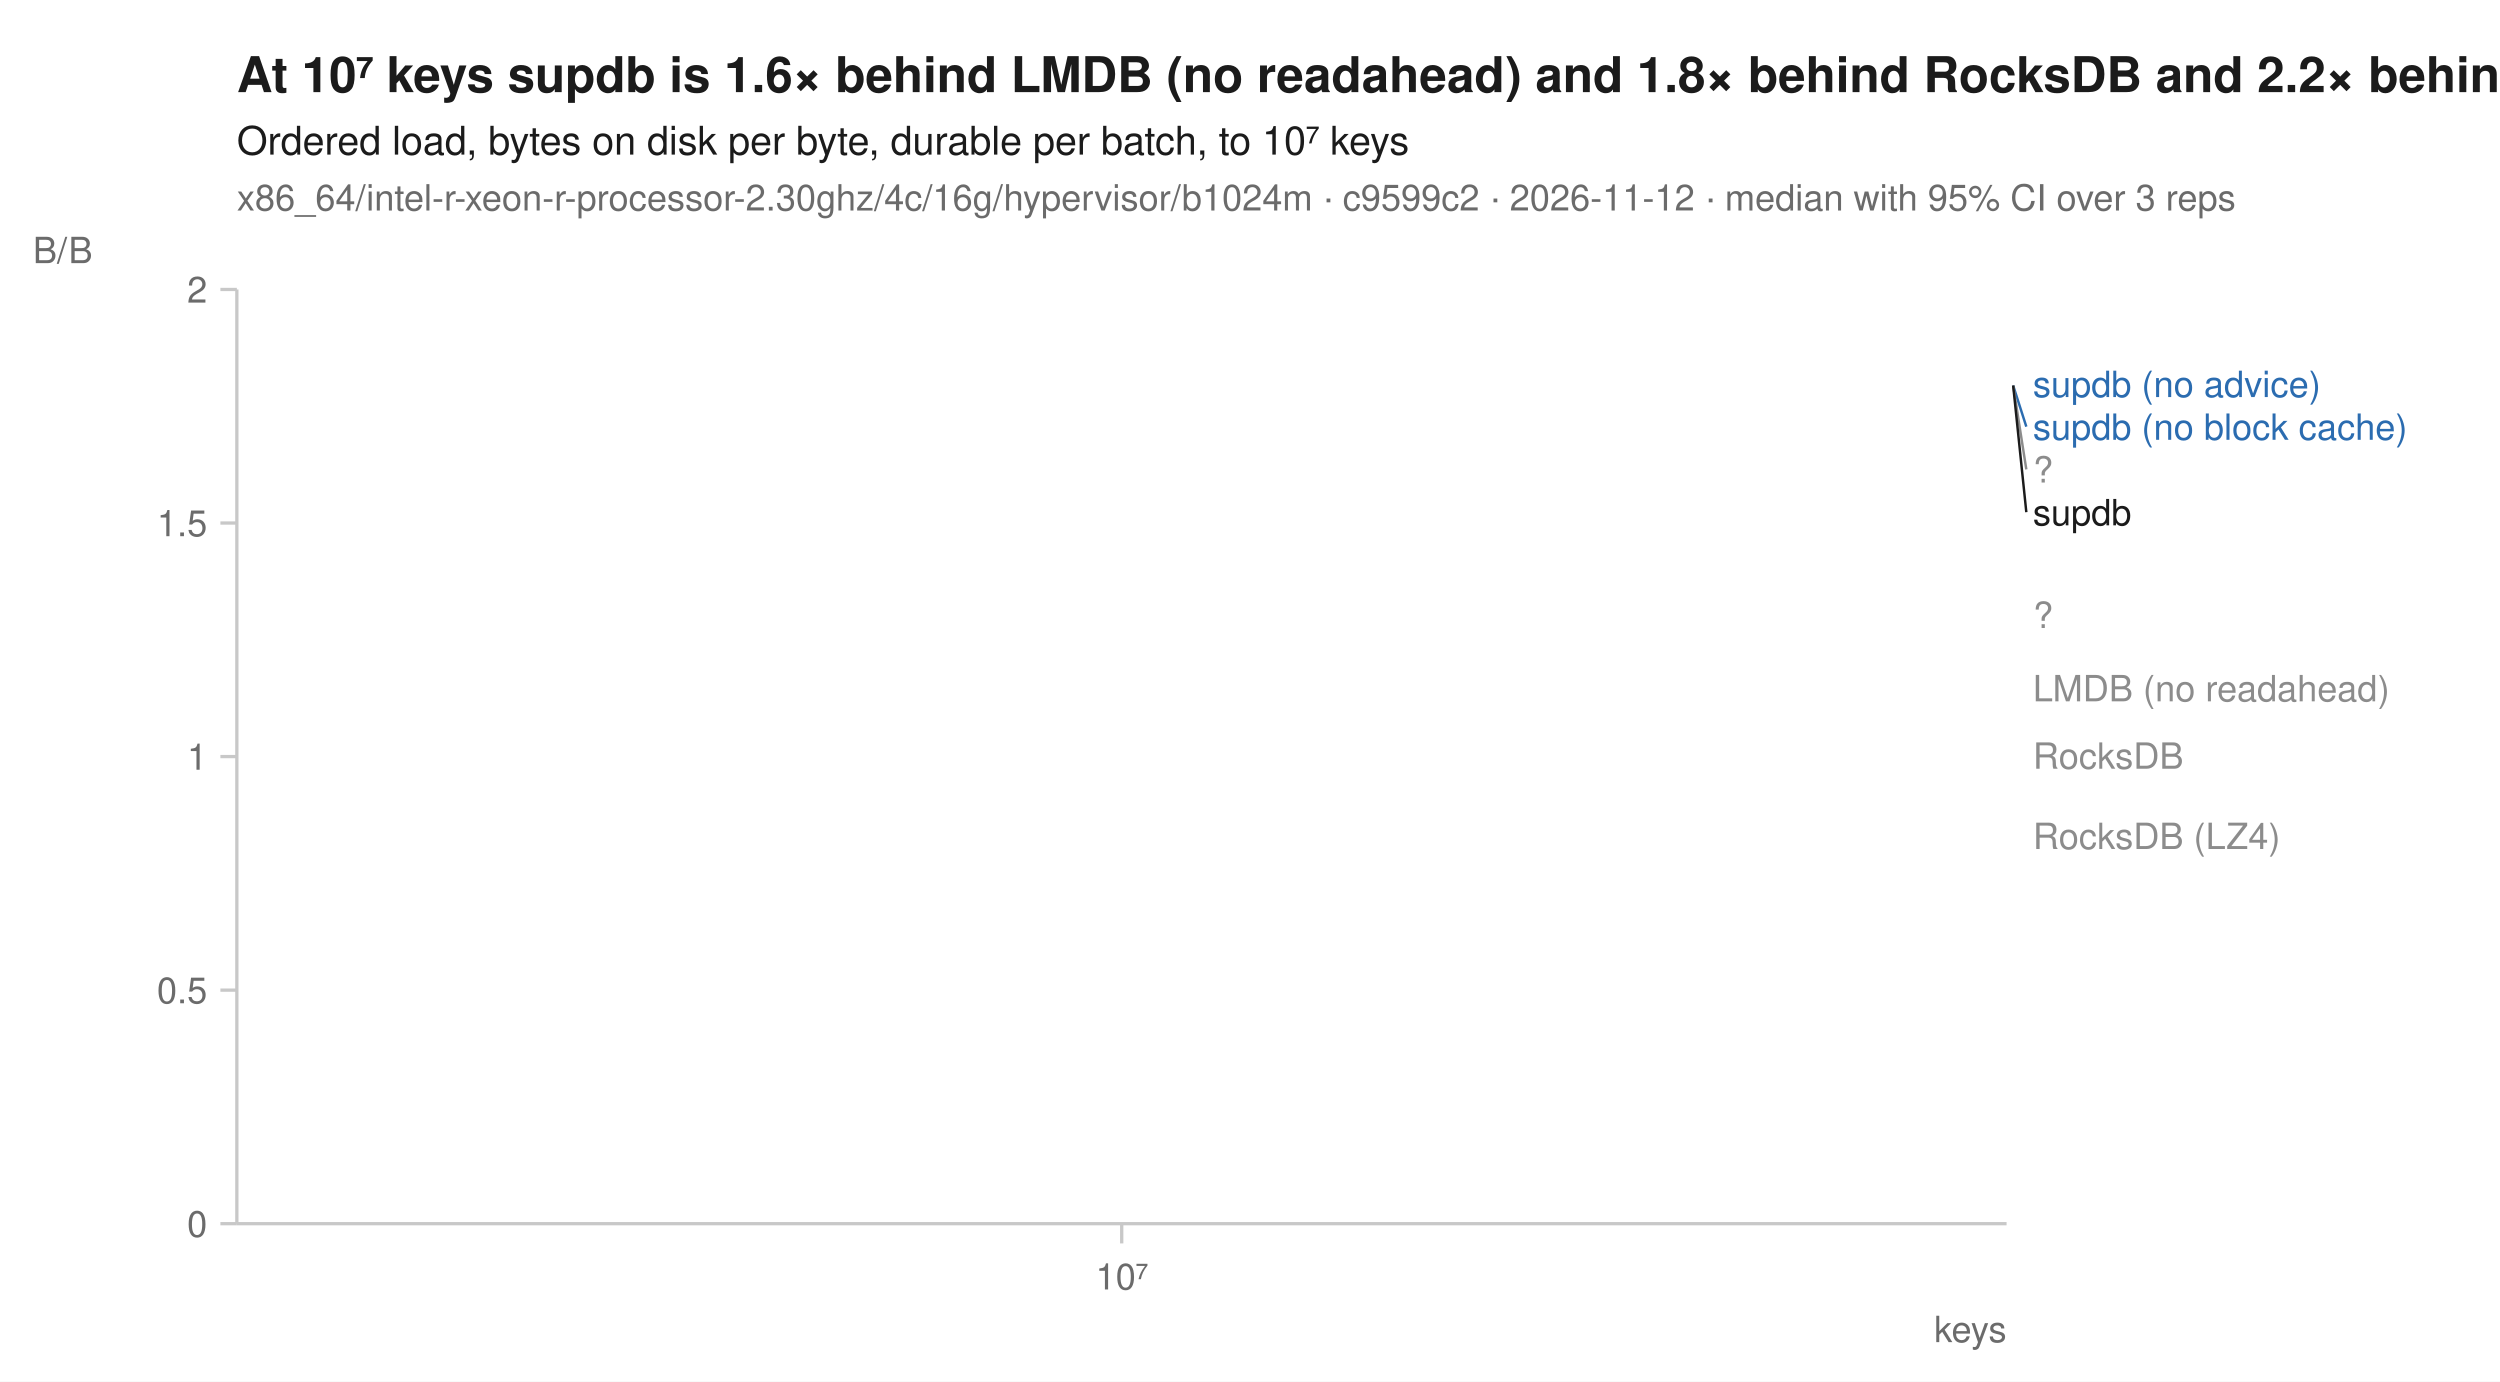
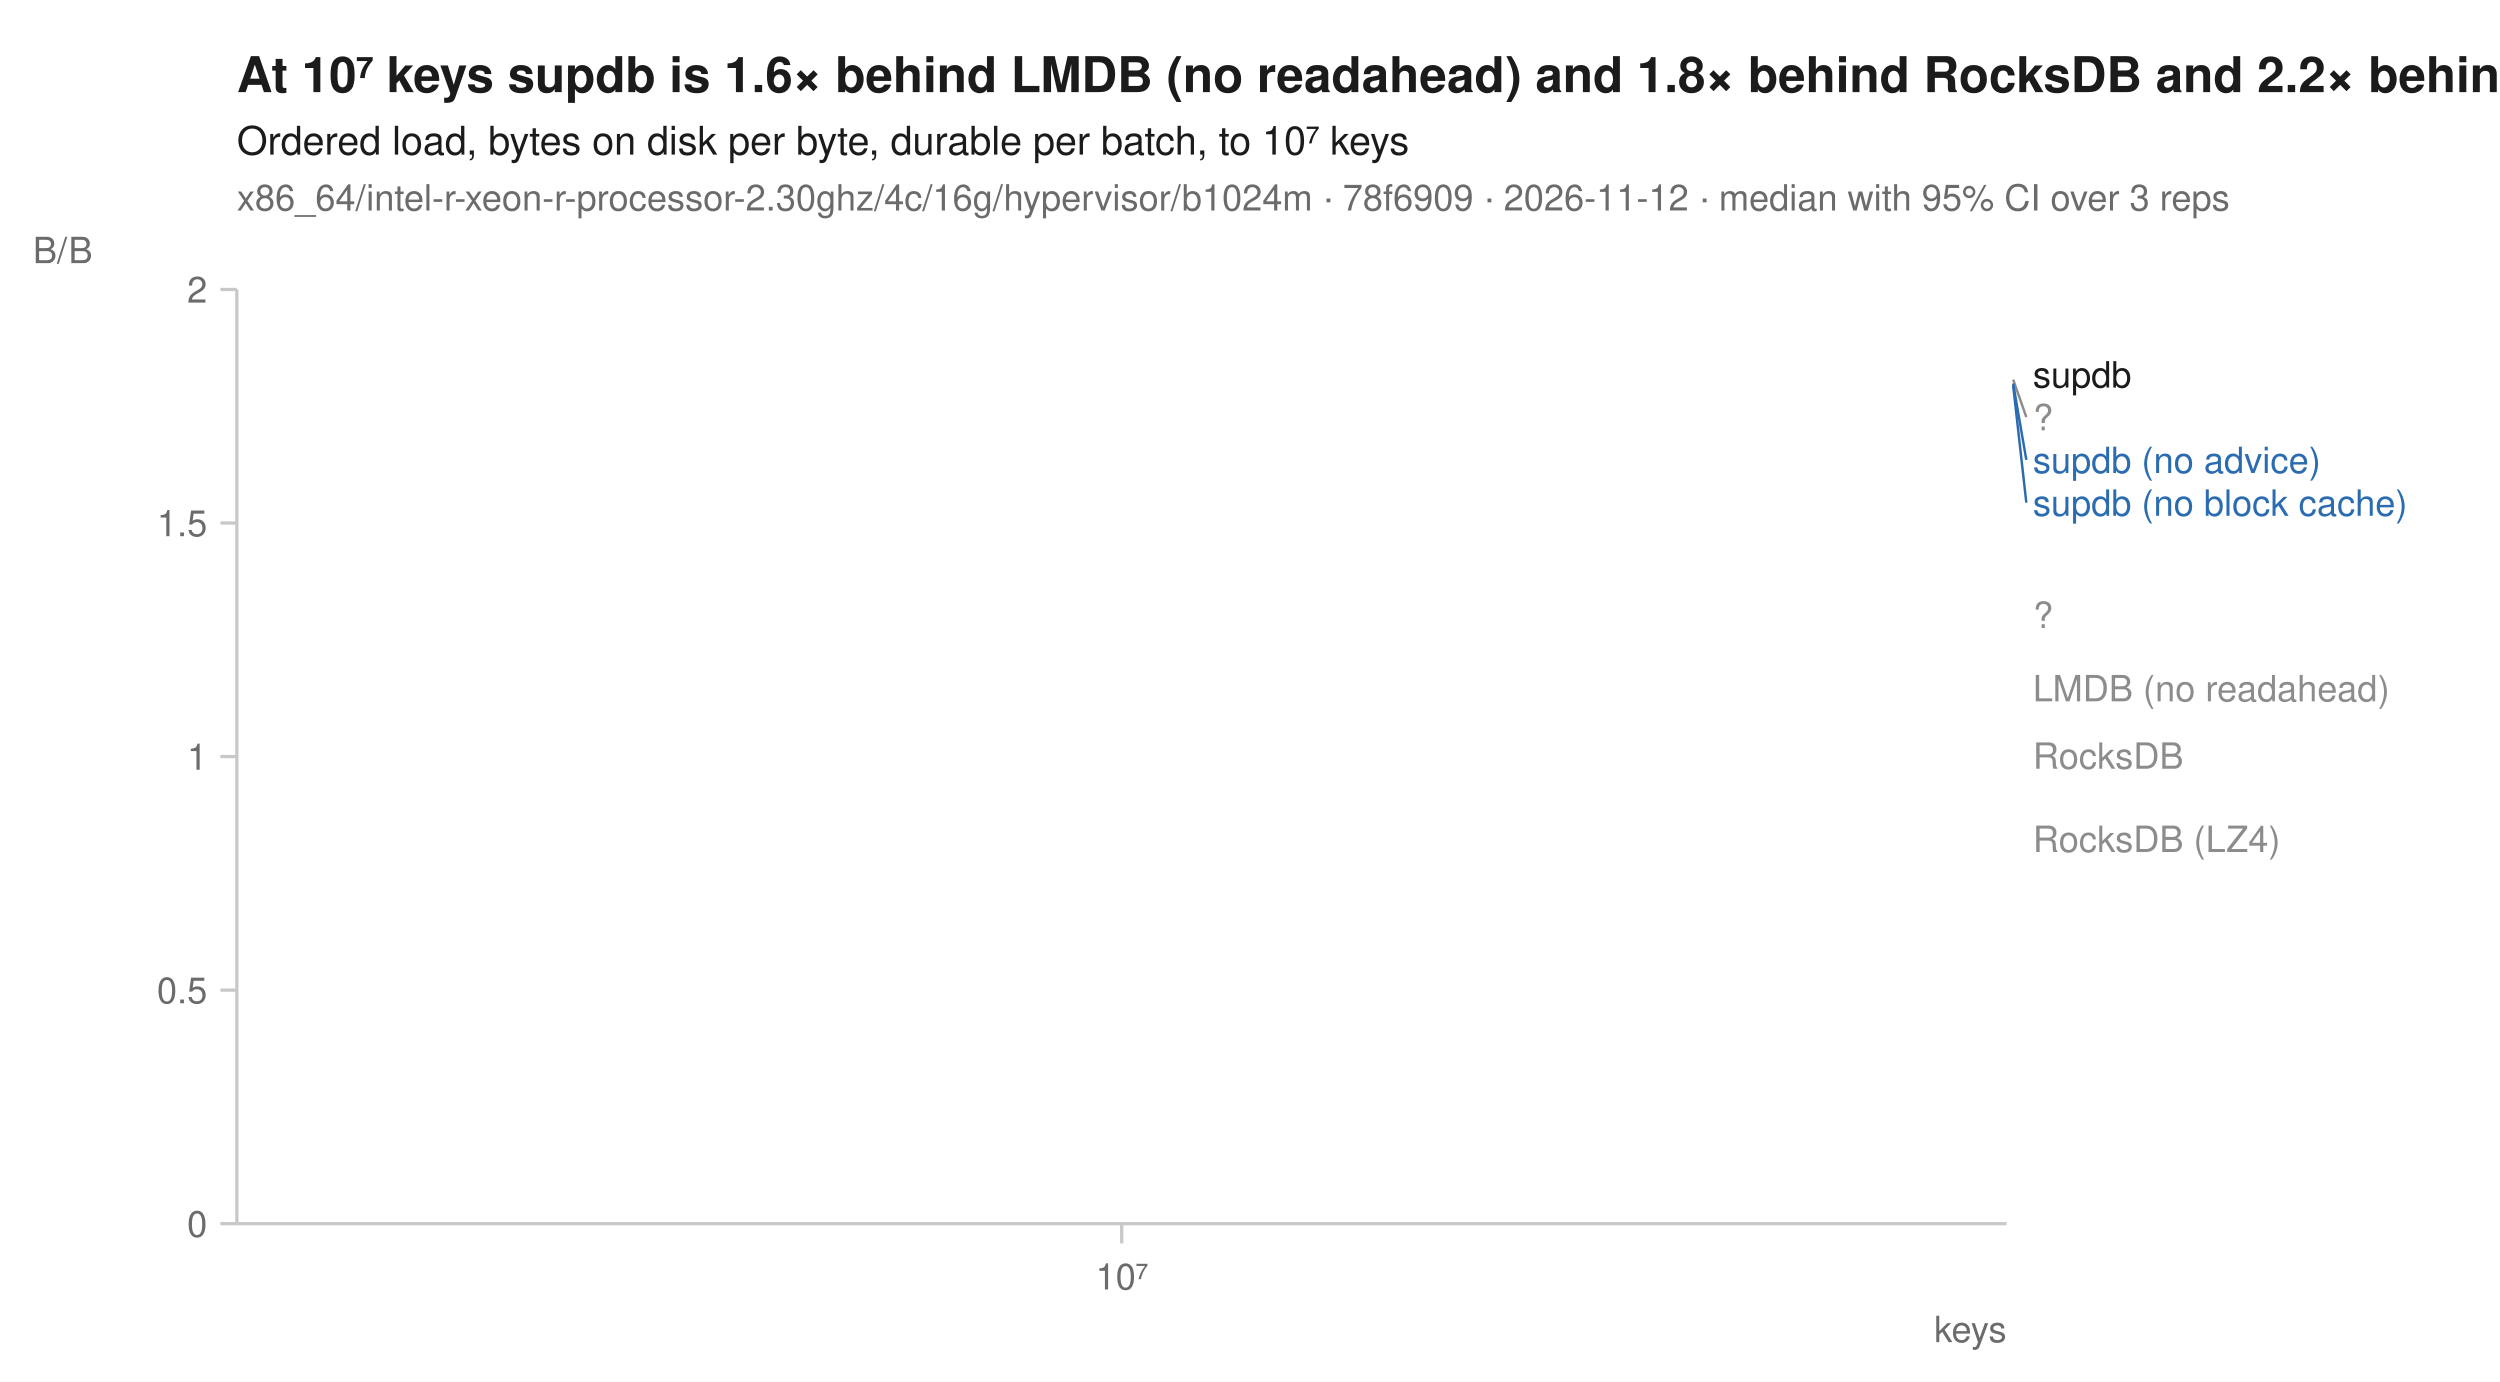
<svg xmlns="http://www.w3.org/2000/svg" width="760" height="420" viewBox="0 0 760 420" font-family="-apple-system, BlinkMacSystemFont, 'Segoe UI', Helvetica, Arial, sans-serif" fill="#1b1b1b">
  <rect width="760" height="420" fill="white" />
  <text x="72" y="28" font-size="15" font-weight="600">At 10⁷ keys supdb is 1.6× behind LMDB (no readahead) and 1.8× behind RocksDB and 2.2× behind RocksDB (LZ4)</text>
  <text x="72" y="47" font-size="12">Ordered load, bytes on disk per byte, durable per batch, to 10⁷ keys</text>
-   <text x="72" y="64" font-size="11" fill="#6b6b6b">x86_64/intel-r-xeon-r-processor-2.30ghz/4c/16g/hypervisor/b1024m · c9599c2 · 2026-11-12 · median with 95% CI over 3 reps</text>
+   <text x="72" y="64" font-size="11" fill="#6b6b6b">x86_64/intel-r-xeon-r-processor-2.30ghz/4c/16g/hypervisor/b1024m · 78f6909 · 2026-11-12 · median with 95% CI over 3 reps</text>
  <line x1="72" y1="372" x2="610" y2="372" stroke="#c8c8c8" stroke-width="1" />
  <line x1="72" y1="88" x2="72" y2="372" stroke="#c8c8c8" stroke-width="1" />
  <line x1="341.0" y1="372" x2="341.0" y2="378" stroke="#c8c8c8" stroke-width="1" />
  <text x="341.0" y="392" font-size="11" text-anchor="middle" fill="#6b6b6b">10⁷</text>
  <text x="610" y="408" font-size="11" text-anchor="end" fill="#6b6b6b">keys</text>
  <line x1="67" y1="372.0" x2="72" y2="372.0" stroke="#c8c8c8" stroke-width="1" />
  <text x="63" y="376.0" font-size="11" text-anchor="end" fill="#6b6b6b">0</text>
  <line x1="67" y1="301.0" x2="72" y2="301.0" stroke="#c8c8c8" stroke-width="1" />
  <text x="63" y="305.0" font-size="11" text-anchor="end" fill="#6b6b6b">0.5</text>
  <line x1="67" y1="230.0" x2="72" y2="230.0" stroke="#c8c8c8" stroke-width="1" />
  <text x="63" y="234.0" font-size="11" text-anchor="end" fill="#6b6b6b">1</text>
  <line x1="67" y1="159.0" x2="72" y2="159.0" stroke="#c8c8c8" stroke-width="1" />
  <text x="63" y="163.0" font-size="11" text-anchor="end" fill="#6b6b6b">1.5</text>
  <line x1="67" y1="88.0" x2="72" y2="88.0" stroke="#c8c8c8" stroke-width="1" />
  <text x="63" y="92.0" font-size="11" text-anchor="end" fill="#6b6b6b">2</text>
  <text x="10" y="80" font-size="11" text-anchor="start" fill="#6b6b6b">B/B</text>
-   <path d="M341.0,254.1 " fill="none" stroke="#8c8c8c" stroke-width="1.6" stroke-linejoin="round" stroke-linecap="round" stroke-dasharray="1,3" />
+   <path d="M341.0,255.0 " fill="none" stroke="#8c8c8c" stroke-width="1.6" stroke-linejoin="round" stroke-linecap="round" stroke-dasharray="1,3" />
  <path d="M341.0,209.2 " fill="none" stroke="#8c8c8c" stroke-width="1.6" stroke-linejoin="round" stroke-linecap="round" stroke-dasharray="4,2" />
-   <path d="M341.0,117.2 " fill="none" stroke="#8c8c8c" stroke-width="2" stroke-linejoin="round" stroke-linecap="round" stroke-dasharray="2,3" />
+   <path d="M341.0,115.4 " fill="none" stroke="#8c8c8c" stroke-width="2" stroke-linejoin="round" stroke-linecap="round" stroke-dasharray="2,3" />
  <path d="M341.0,229.7 " fill="none" stroke="#8c8c8c" stroke-width="1.6" stroke-linejoin="round" stroke-linecap="round" stroke-dasharray="7,4" />
  <path d="M341.0,117.2 " fill="none" stroke="#2b6cb0" stroke-width="2" stroke-linejoin="round" stroke-linecap="round" stroke-dasharray="7,4" />
-   <path d="M341.0,116.7 " fill="none" stroke="#2b6cb0" stroke-width="2" stroke-linejoin="round" stroke-linecap="round" />
+   <path d="M341.0,116.6 " fill="none" stroke="#2b6cb0" stroke-width="2" stroke-linejoin="round" stroke-linecap="round" />
  <path d="M341.0,186.9 " fill="none" stroke="#8c8c8c" stroke-width="2" stroke-linejoin="round" stroke-linecap="round" stroke-dasharray="2,3" />
-   <path d="M341.0,117.2 " fill="none" stroke="#1b1b1b" stroke-width="2" stroke-linejoin="round" stroke-linecap="round" />
-   <text x="618.0" y="120.7" font-size="11" fill="#2b6cb0">supdb (no advice)</text>
-   <line x1="612.0" y1="117.2" x2="616.0" y2="129.7" stroke="#2b6cb0" stroke-width="0.75" />
-   <text x="618.0" y="133.7" font-size="11" fill="#2b6cb0">supdb (no block cache)</text>
-   <line x1="612.0" y1="117.2" x2="616.0" y2="142.7" stroke="#8c8c8c" stroke-width="0.75" />
-   <text x="618.0" y="146.7" font-size="11" fill="#8c8c8c">?</text>
-   <line x1="612.0" y1="117.2" x2="616.0" y2="155.7" stroke="#1b1b1b" stroke-width="0.75" />
-   <text x="618.0" y="159.7" font-size="11" fill="#1b1b1b">supdb</text>
+   <path d="M341.0,113.8 " fill="none" stroke="#1b1b1b" stroke-width="2" stroke-linejoin="round" stroke-linecap="round" />
+   <text x="618.0" y="117.8" font-size="11" fill="#1b1b1b">supdb</text>
+   <line x1="612.0" y1="115.4" x2="616.0" y2="126.8" stroke="#8c8c8c" stroke-width="0.75" />
+   <text x="618.0" y="130.8" font-size="11" fill="#8c8c8c">?</text>
+   <line x1="612.0" y1="116.6" x2="616.0" y2="139.8" stroke="#2b6cb0" stroke-width="0.75" />
+   <text x="618.0" y="143.8" font-size="11" fill="#2b6cb0">supdb (no advice)</text>
+   <line x1="612.0" y1="117.2" x2="616.0" y2="152.8" stroke="#2b6cb0" stroke-width="0.75" />
+   <text x="618.0" y="156.8" font-size="11" fill="#2b6cb0">supdb (no block cache)</text>
  <text x="618.0" y="190.9" font-size="11" fill="#8c8c8c">?</text>
  <text x="618.0" y="213.2" font-size="11" fill="#8c8c8c">LMDB (no readahead)</text>
  <text x="618.0" y="233.7" font-size="11" fill="#8c8c8c">RocksDB</text>
-   <text x="618.0" y="258.1" font-size="11" fill="#8c8c8c">RocksDB (LZ4)</text>
+   <text x="618.0" y="259.0" font-size="11" fill="#8c8c8c">RocksDB (LZ4)</text>
</svg>
